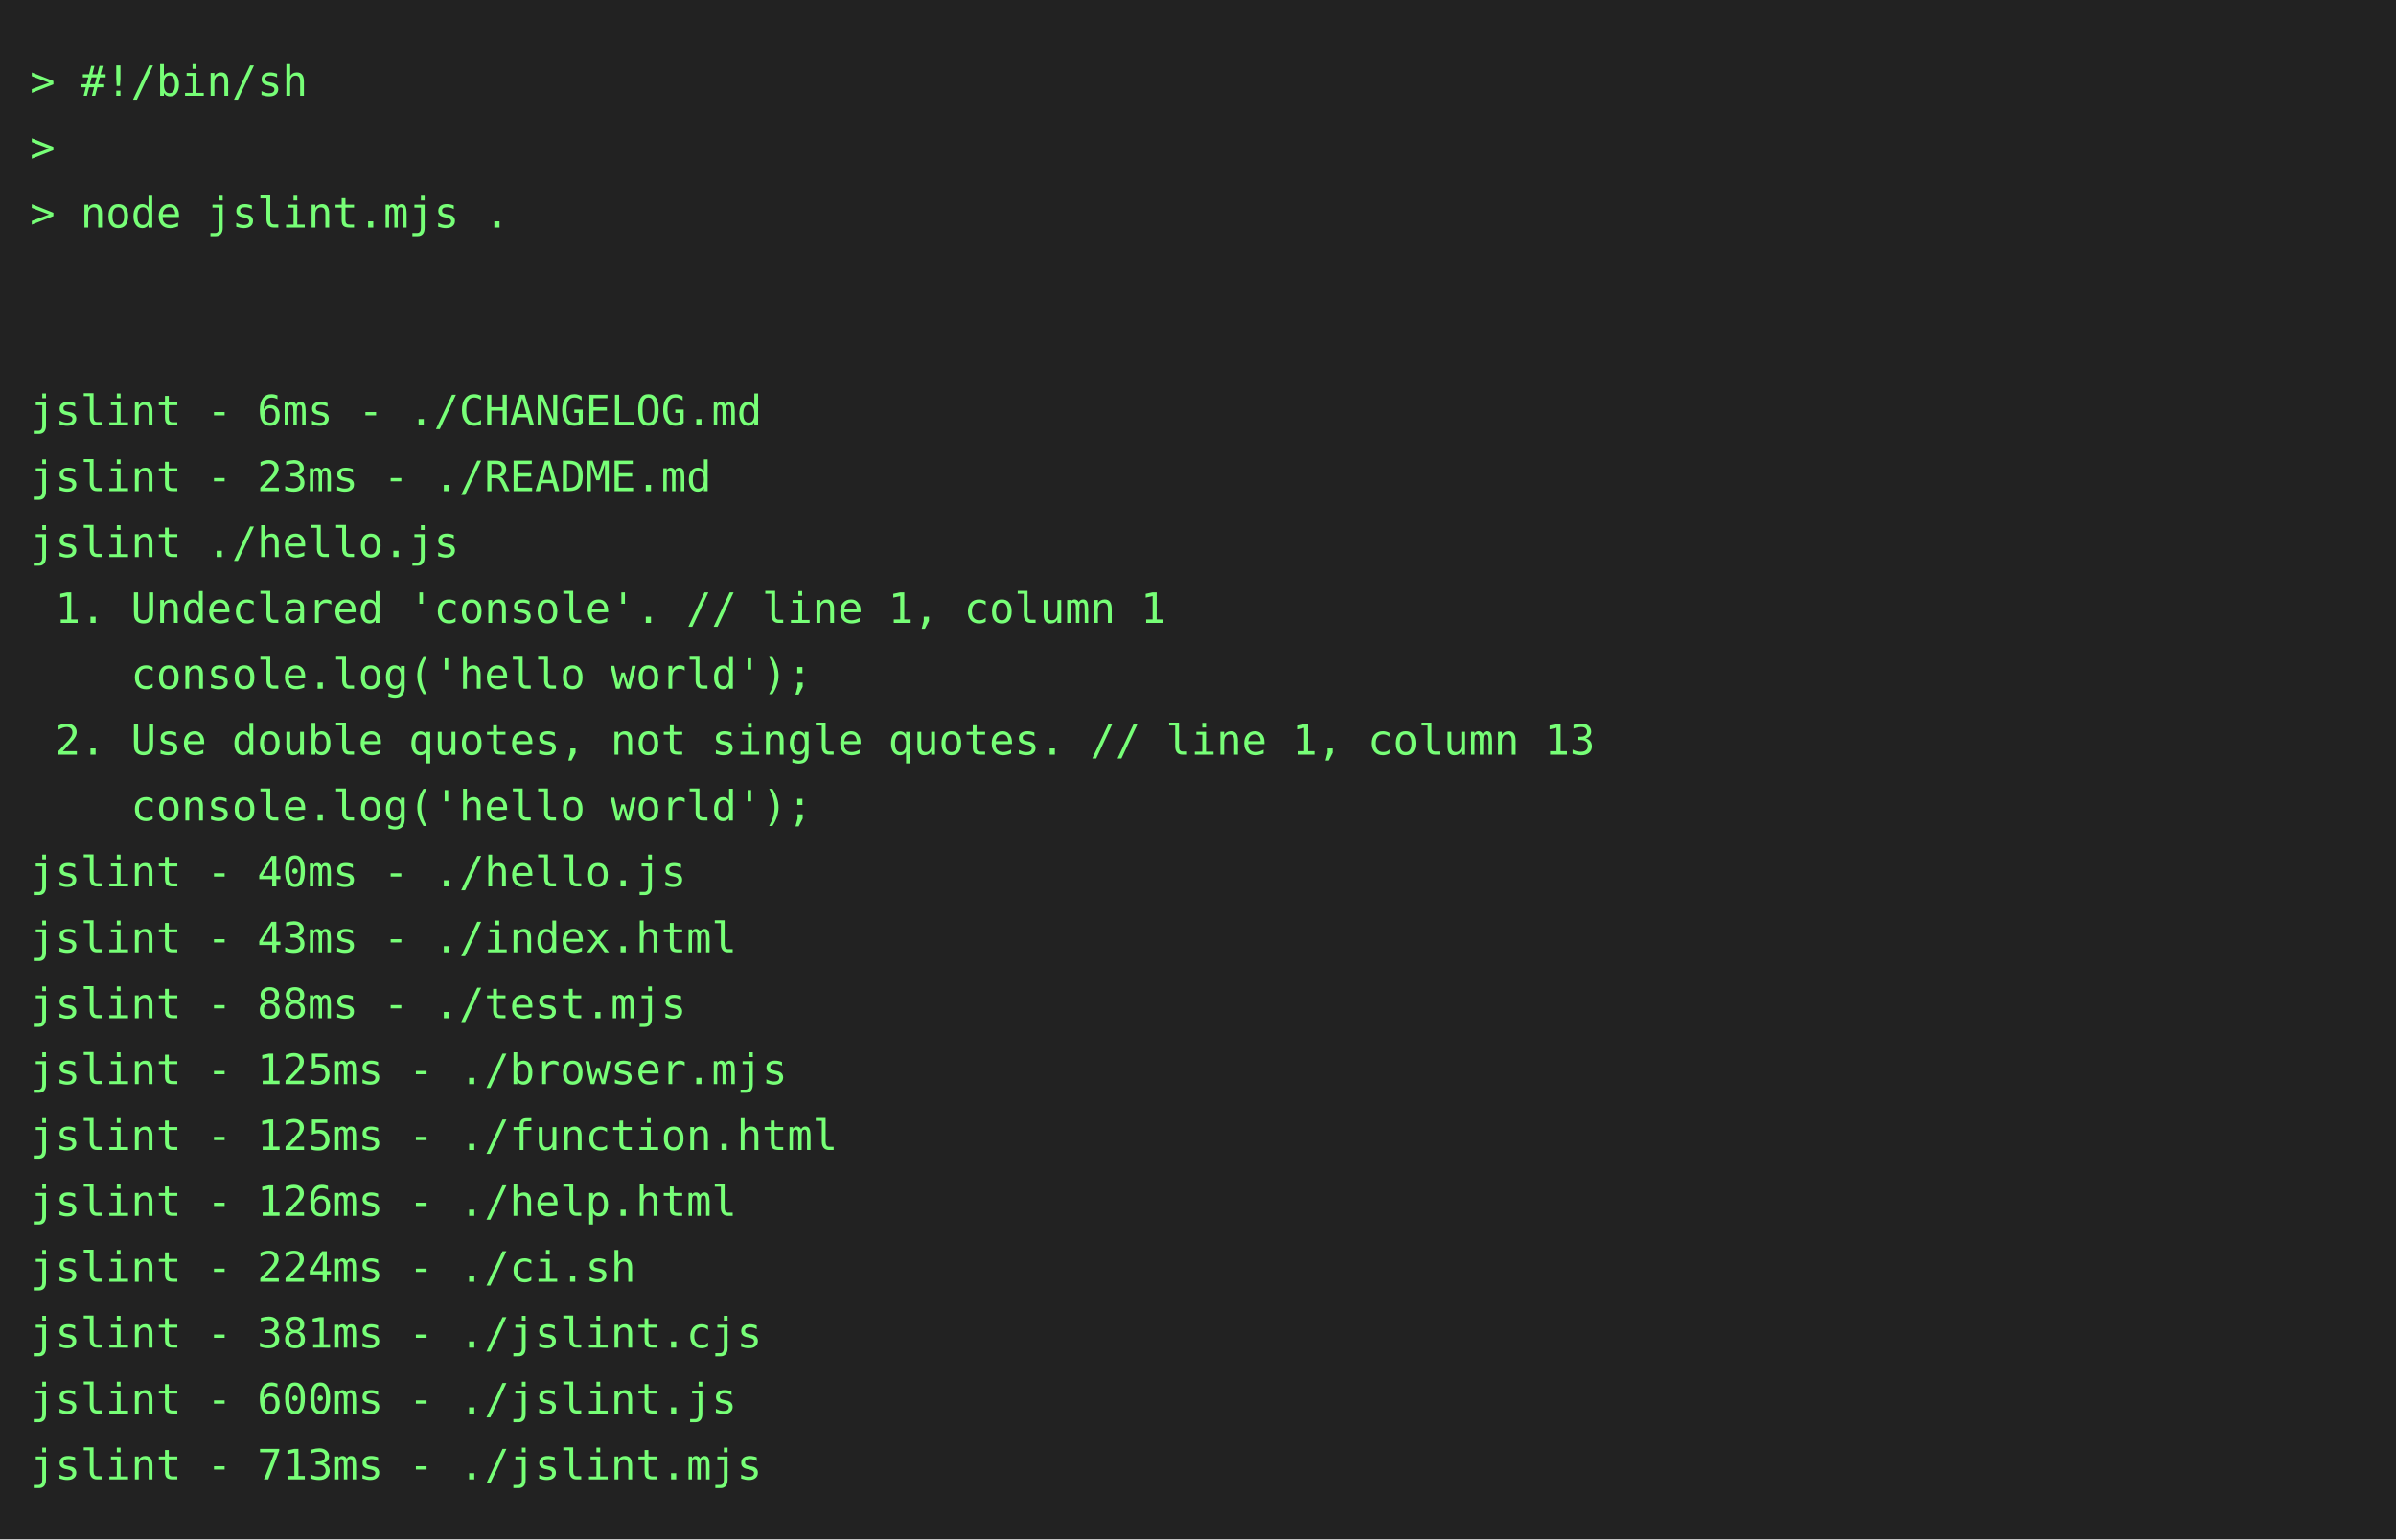
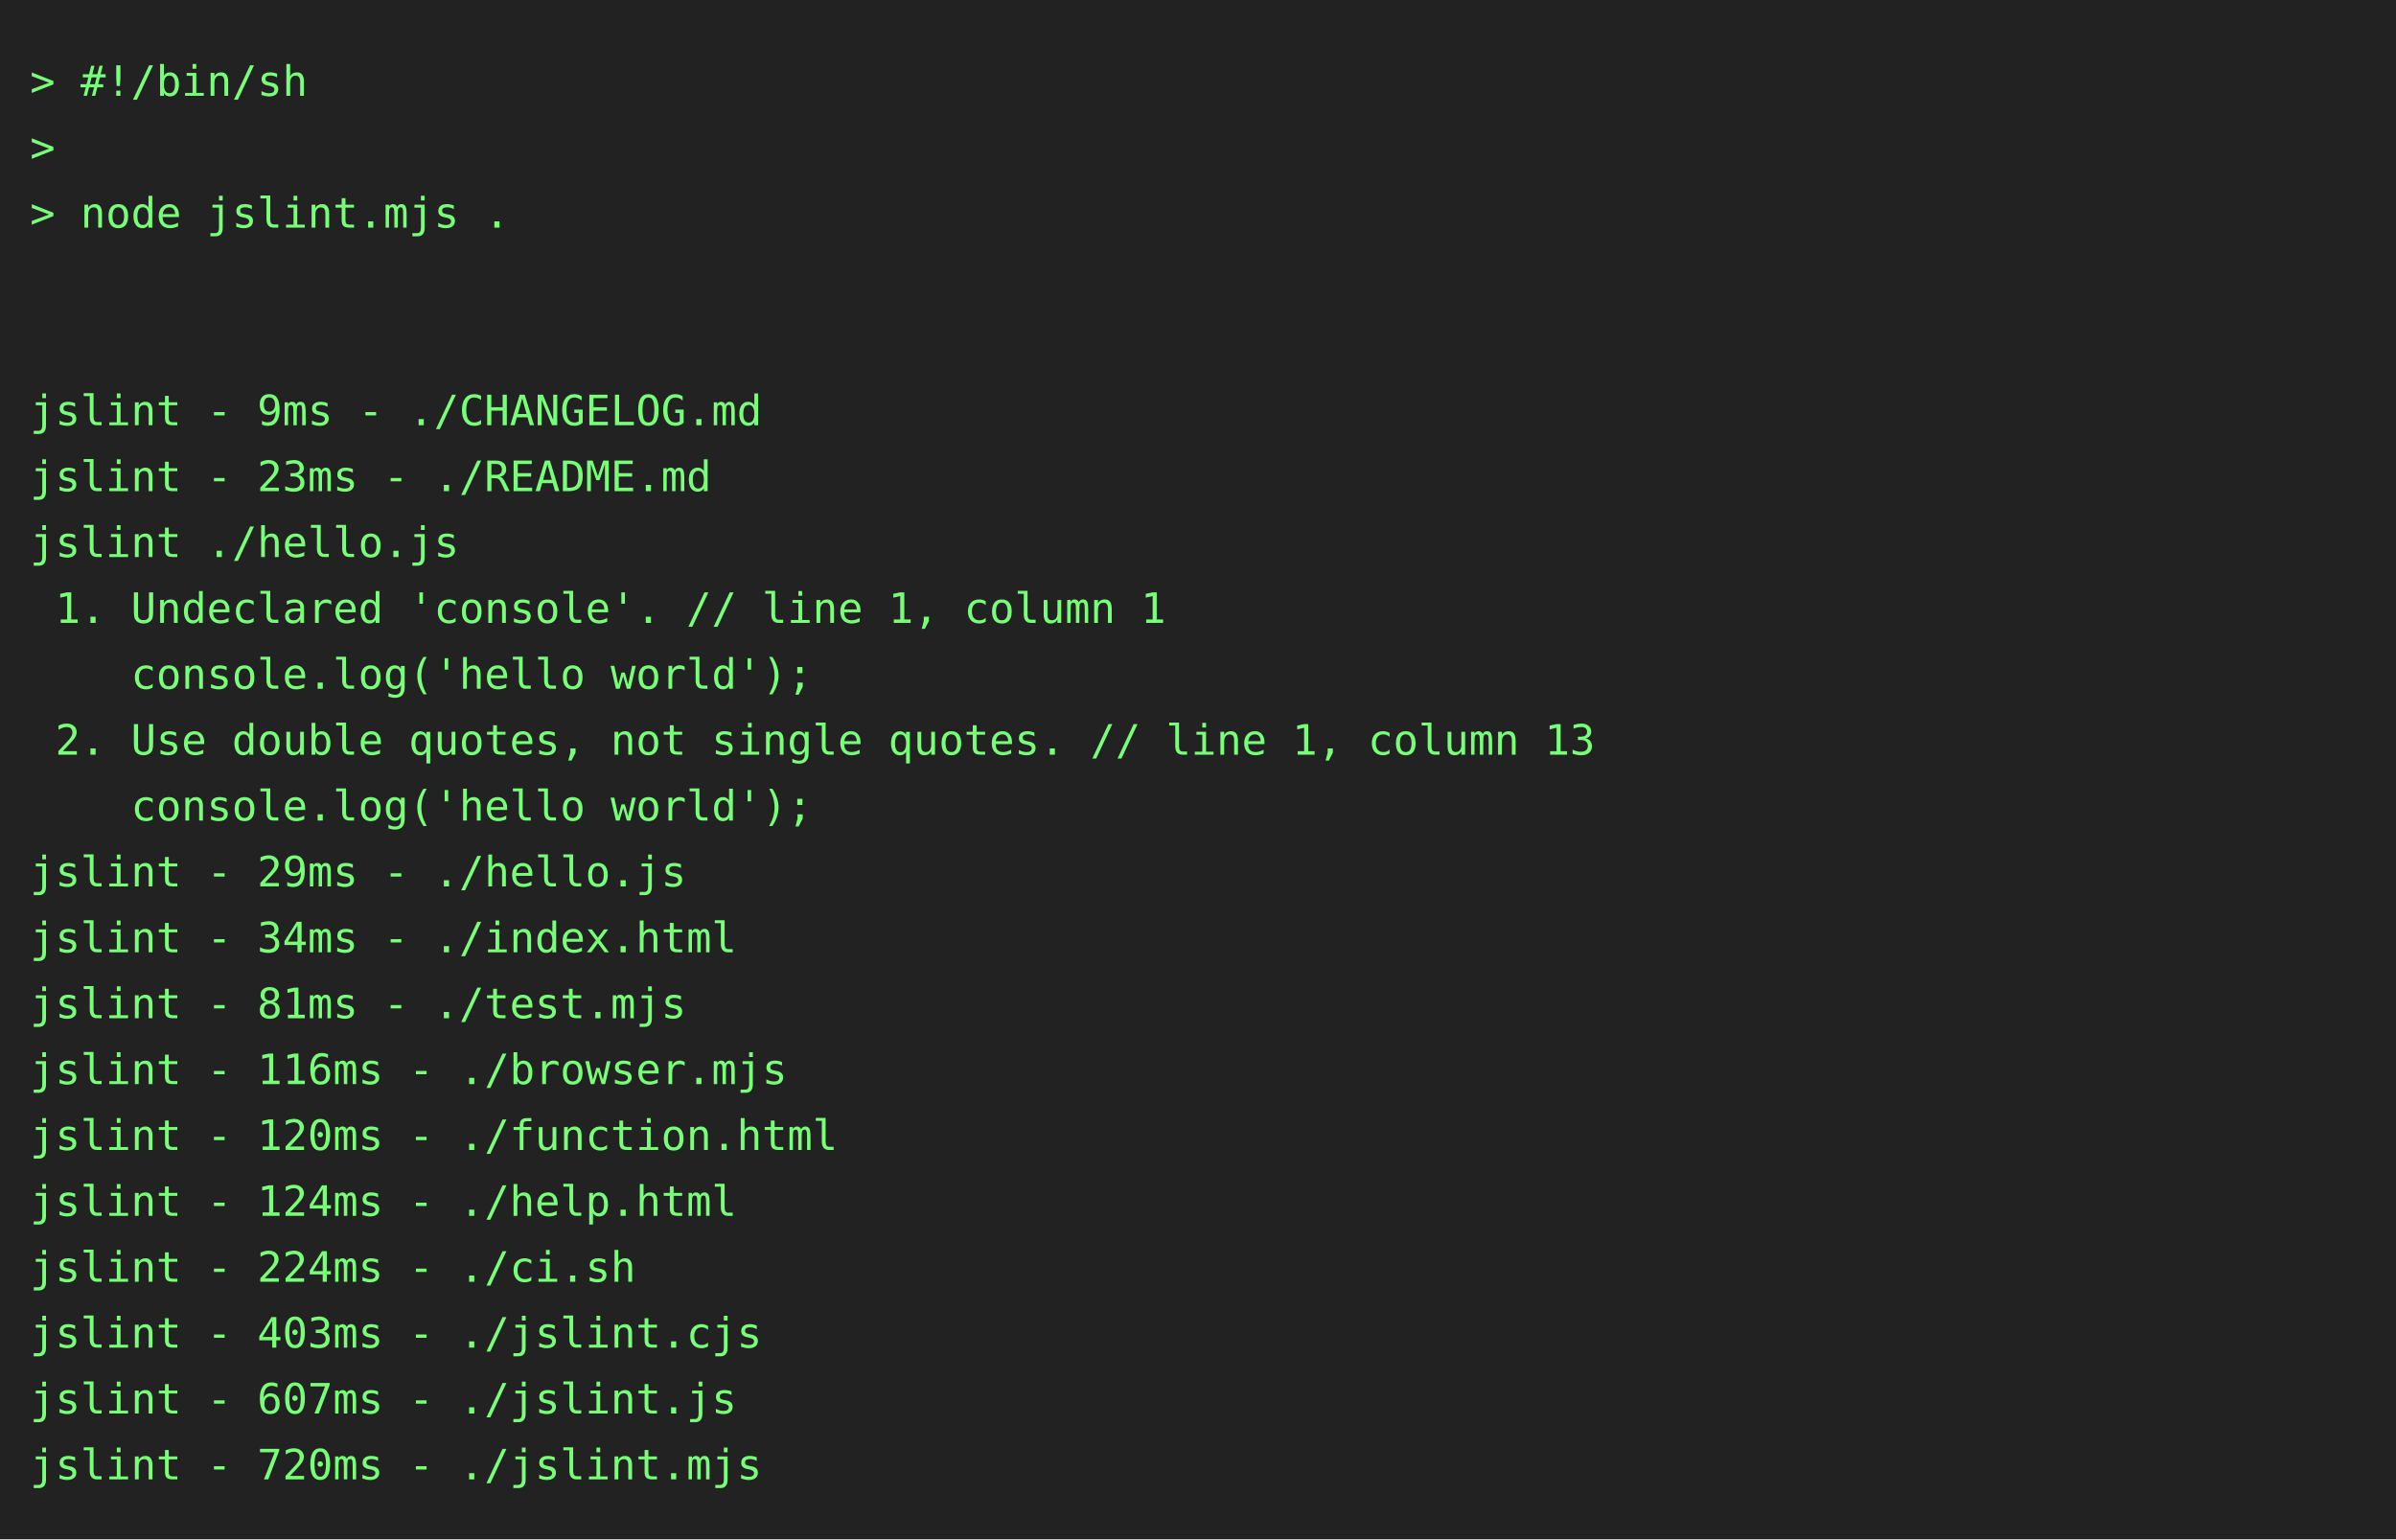
<svg xmlns="http://www.w3.org/2000/svg" height="514" width="800">
  <rect height="514" fill="#222" width="800" />
  <text fill="#7f7" font-family="consolas, menlo, monospace" font-size="14" xml:space="preserve">
    <tspan lengthAdjust="spacingAndGlyphs" textLength="768" x="10" y="32">&gt; #!/bin/sh                                                                                      </tspan>
    <tspan lengthAdjust="spacingAndGlyphs" textLength="768" x="10" y="54">&gt;                                                                                                </tspan>
    <tspan lengthAdjust="spacingAndGlyphs" textLength="768" x="10" y="76">&gt; node jslint.mjs .                                                                              </tspan>
    <tspan lengthAdjust="spacingAndGlyphs" textLength="768" x="10" y="98">                                                                                                 </tspan>
    <tspan lengthAdjust="spacingAndGlyphs" textLength="768" x="10" y="120">                                                                                                 </tspan>
-     <tspan lengthAdjust="spacingAndGlyphs" textLength="768" x="10" y="142">jslint - 6ms - ./CHANGELOG.md                                                                    </tspan>
+     <tspan lengthAdjust="spacingAndGlyphs" textLength="768" x="10" y="142">jslint - 9ms - ./CHANGELOG.md                                                                    </tspan>
    <tspan lengthAdjust="spacingAndGlyphs" textLength="768" x="10" y="164">jslint - 23ms - ./README.md                                                                      </tspan>
    <tspan lengthAdjust="spacingAndGlyphs" textLength="768" x="10" y="186">jslint ./hello.js                                                                                </tspan>
    <tspan lengthAdjust="spacingAndGlyphs" textLength="768" x="10" y="208"> 1. Undeclared 'console'. // line 1, column 1                                                    </tspan>
    <tspan lengthAdjust="spacingAndGlyphs" textLength="768" x="10" y="230">    console.log('hello world');                                                                  </tspan>
    <tspan lengthAdjust="spacingAndGlyphs" textLength="768" x="10" y="252"> 2. Use double quotes, not single quotes. // line 1, column 13                                   </tspan>
    <tspan lengthAdjust="spacingAndGlyphs" textLength="768" x="10" y="274">    console.log('hello world');                                                                  </tspan>
-     <tspan lengthAdjust="spacingAndGlyphs" textLength="768" x="10" y="296">jslint - 40ms - ./hello.js                                                                       </tspan>
-     <tspan lengthAdjust="spacingAndGlyphs" textLength="768" x="10" y="318">jslint - 43ms - ./index.html                                                                     </tspan>
-     <tspan lengthAdjust="spacingAndGlyphs" textLength="768" x="10" y="340">jslint - 88ms - ./test.mjs                                                                       </tspan>
-     <tspan lengthAdjust="spacingAndGlyphs" textLength="768" x="10" y="362">jslint - 125ms - ./browser.mjs                                                                   </tspan>
-     <tspan lengthAdjust="spacingAndGlyphs" textLength="768" x="10" y="384">jslint - 125ms - ./function.html                                                                 </tspan>
-     <tspan lengthAdjust="spacingAndGlyphs" textLength="768" x="10" y="406">jslint - 126ms - ./help.html                                                                     </tspan>
+     <tspan lengthAdjust="spacingAndGlyphs" textLength="768" x="10" y="296">jslint - 29ms - ./hello.js                                                                       </tspan>
+     <tspan lengthAdjust="spacingAndGlyphs" textLength="768" x="10" y="318">jslint - 34ms - ./index.html                                                                     </tspan>
+     <tspan lengthAdjust="spacingAndGlyphs" textLength="768" x="10" y="340">jslint - 81ms - ./test.mjs                                                                       </tspan>
+     <tspan lengthAdjust="spacingAndGlyphs" textLength="768" x="10" y="362">jslint - 116ms - ./browser.mjs                                                                   </tspan>
+     <tspan lengthAdjust="spacingAndGlyphs" textLength="768" x="10" y="384">jslint - 120ms - ./function.html                                                                 </tspan>
+     <tspan lengthAdjust="spacingAndGlyphs" textLength="768" x="10" y="406">jslint - 124ms - ./help.html                                                                     </tspan>
    <tspan lengthAdjust="spacingAndGlyphs" textLength="768" x="10" y="428">jslint - 224ms - ./ci.sh                                                                         </tspan>
-     <tspan lengthAdjust="spacingAndGlyphs" textLength="768" x="10" y="450">jslint - 381ms - ./jslint.cjs                                                                    </tspan>
-     <tspan lengthAdjust="spacingAndGlyphs" textLength="768" x="10" y="472">jslint - 600ms - ./jslint.js                                                                     </tspan>
-     <tspan lengthAdjust="spacingAndGlyphs" textLength="768" x="10" y="494">jslint - 713ms - ./jslint.mjs                                                                    </tspan>
+     <tspan lengthAdjust="spacingAndGlyphs" textLength="768" x="10" y="450">jslint - 403ms - ./jslint.cjs                                                                    </tspan>
+     <tspan lengthAdjust="spacingAndGlyphs" textLength="768" x="10" y="472">jslint - 607ms - ./jslint.js                                                                     </tspan>
+     <tspan lengthAdjust="spacingAndGlyphs" textLength="768" x="10" y="494">jslint - 720ms - ./jslint.mjs                                                                    </tspan>
  </text>
</svg>
